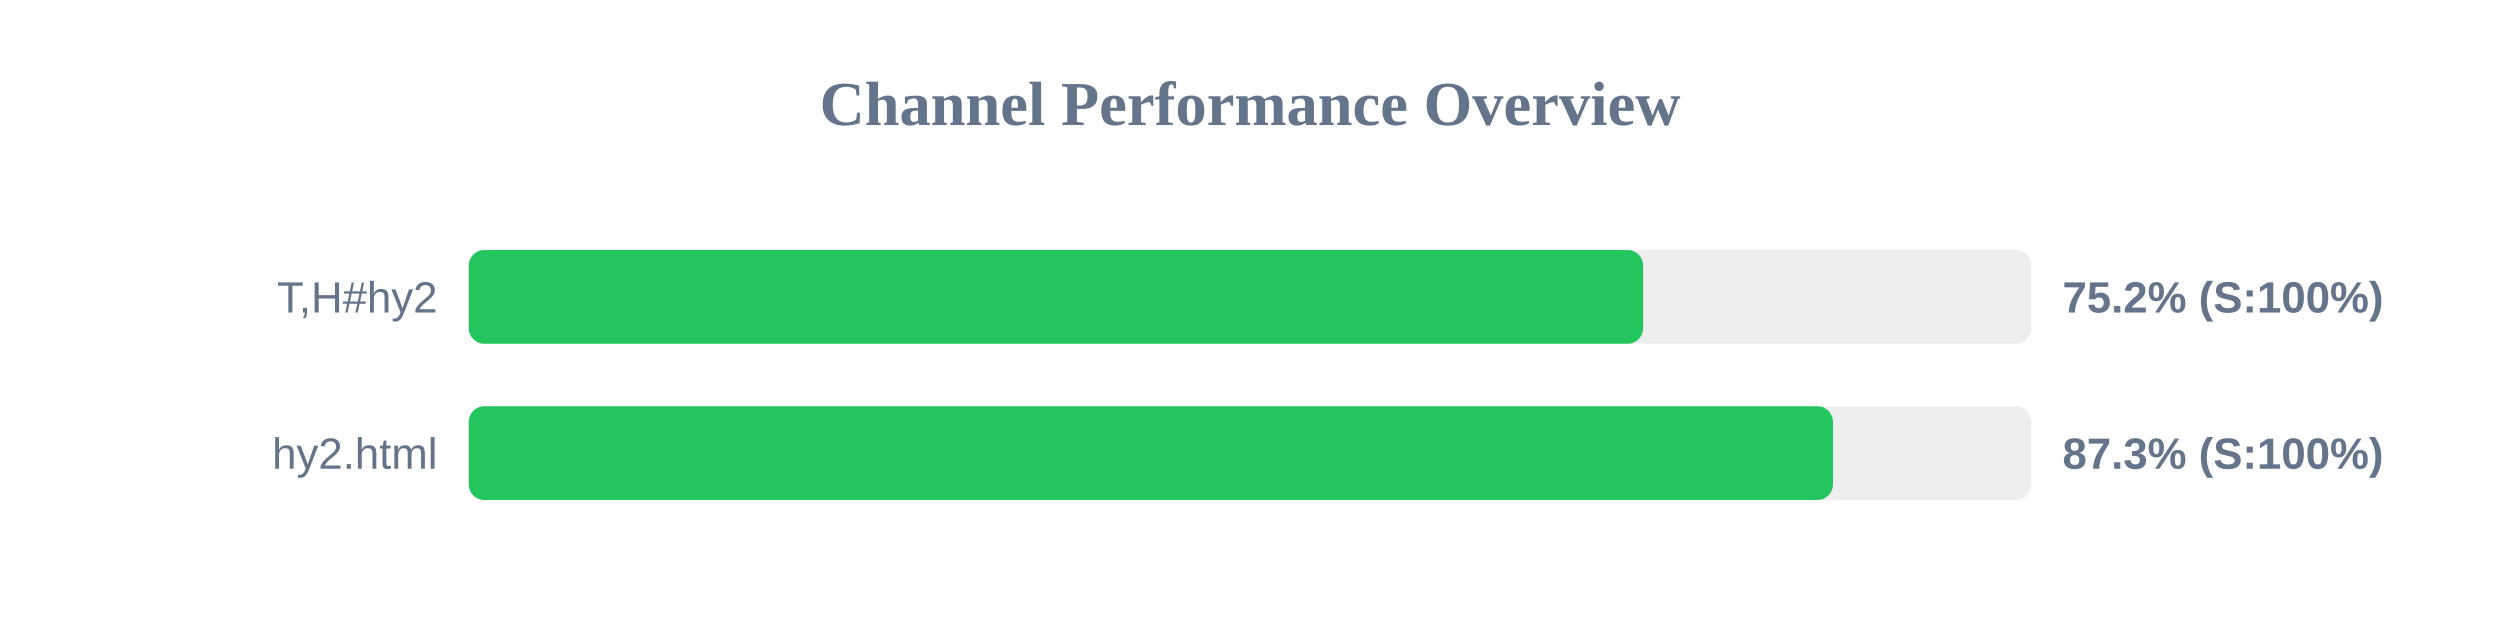
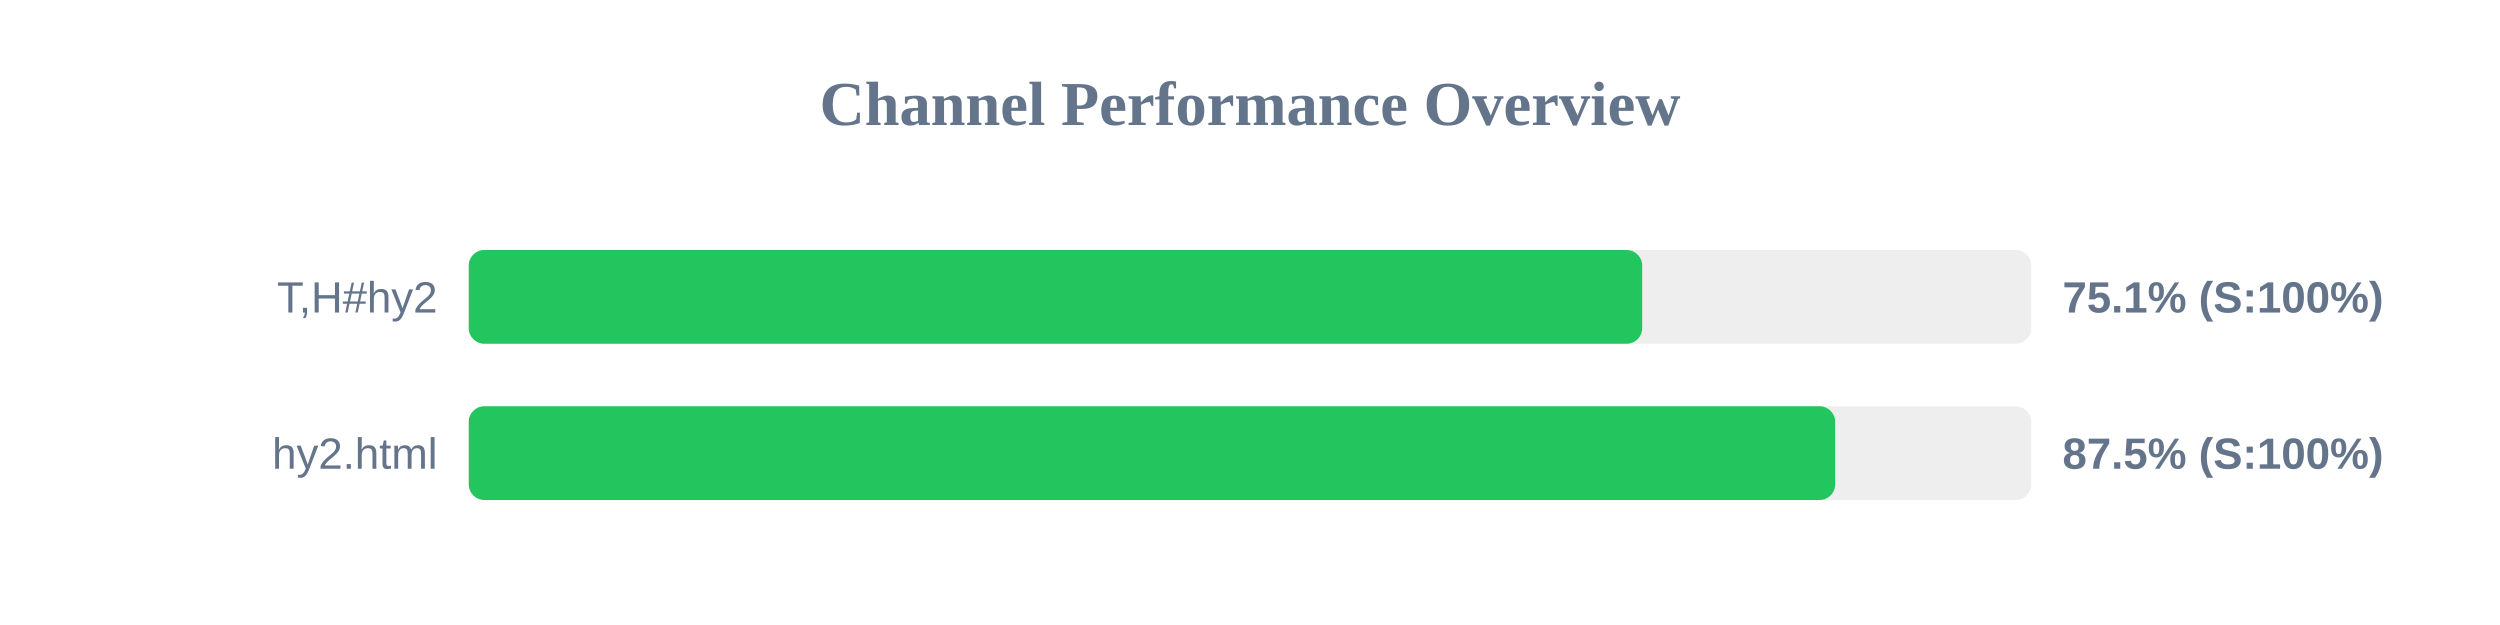
<svg xmlns="http://www.w3.org/2000/svg" width="800" height="200" version="1.1">
  <style>
        .row { font: 14px Arial; fill: #64748b; }
        .score { font: bold 14px Arial; fill: #64748b; }
    </style>
  <text x="400" y="40" text-anchor="middle" font-size="20px" font-weight="bold" fill="#64748b">Channel Performance Overview</text>
  <rect x="150" y="80" width="500" height="30" fill="#eee" rx="5" />
-   <rect x="150" y="80" width="375.8" height="30" fill="#22c55e" rx="5" />
+   <rect x="150" y="80" width="375.5" height="30" fill="#22c55e" rx="5" />
  <text x="140" y="100" text-anchor="end" class="row">T,H#hy2</text>
-   <text x="660" y="100" text-anchor="start" class="score">75.2% (S:100%)</text>
+   <text x="660" y="100" text-anchor="start" class="score">75.1% (S:100%)</text>
  <rect x="150" y="130" width="500" height="30" fill="#eee" rx="5" />
-   <rect x="150" y="130" width="436.55" height="30" fill="#22c55e" rx="5" />
+   <rect x="150" y="130" width="437.25" height="30" fill="#22c55e" rx="5" />
  <text x="140" y="150" text-anchor="end" class="row">hy2.html</text>
-   <text x="660" y="150" text-anchor="start" class="score">87.3% (S:100%)</text>
+   <text x="660" y="150" text-anchor="start" class="score">87.5% (S:100%)</text>
</svg>
